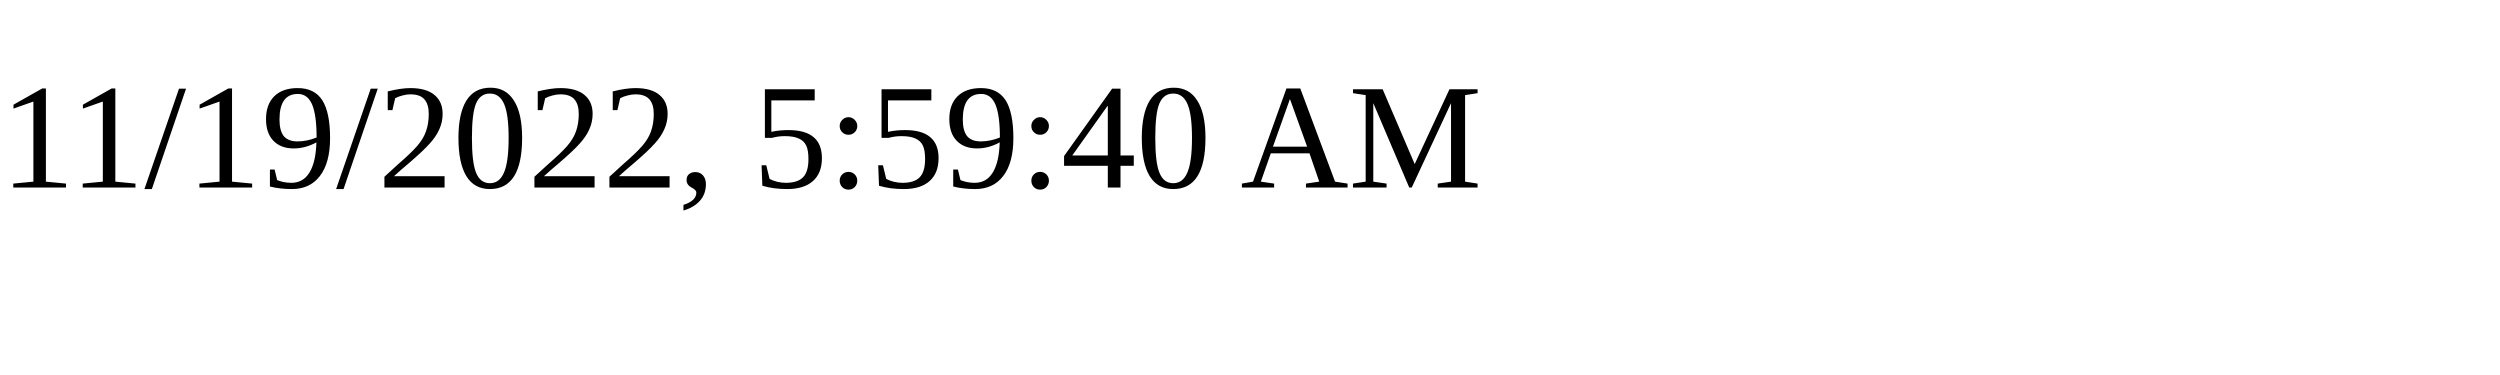
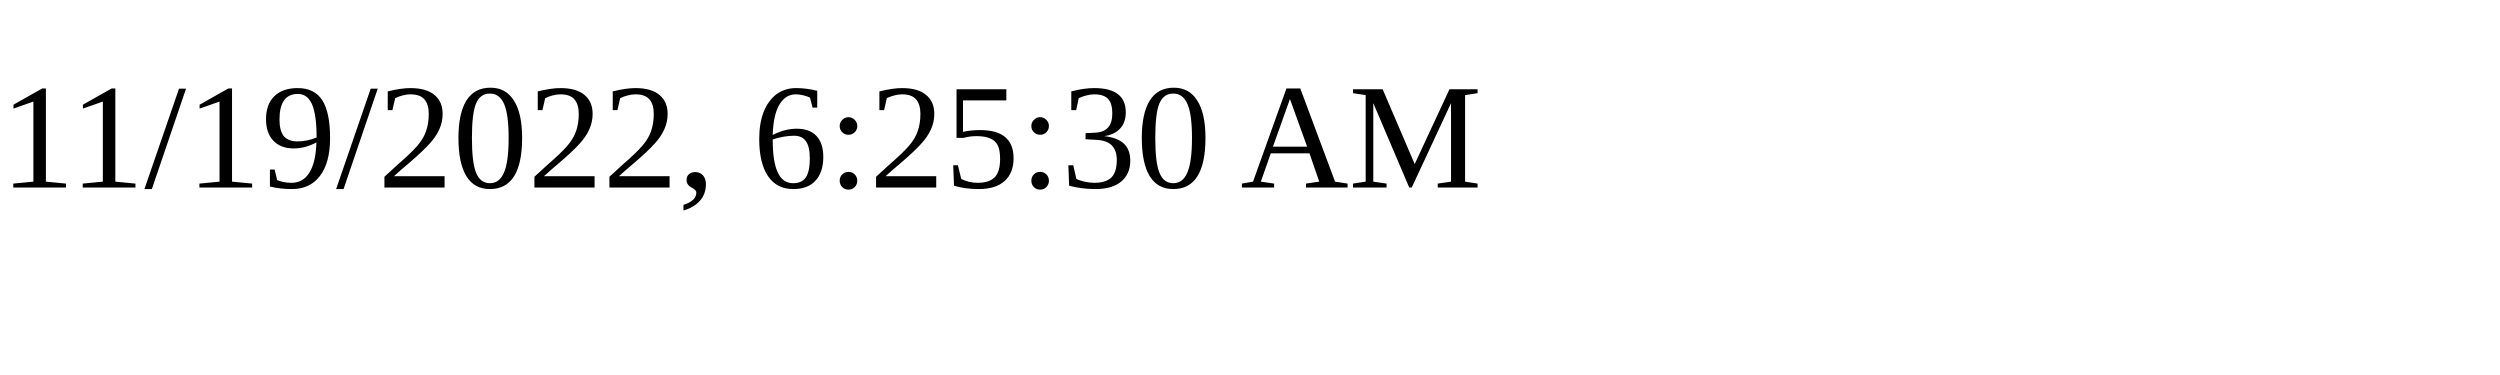
<svg xmlns="http://www.w3.org/2000/svg" height="30" width="200">
-   <text x="0" y="15">11/19/2022, 5:59:40 AM</text>
+   <text x="0" y="15">11/19/2022, 6:25:30 AM</text>
</svg>
